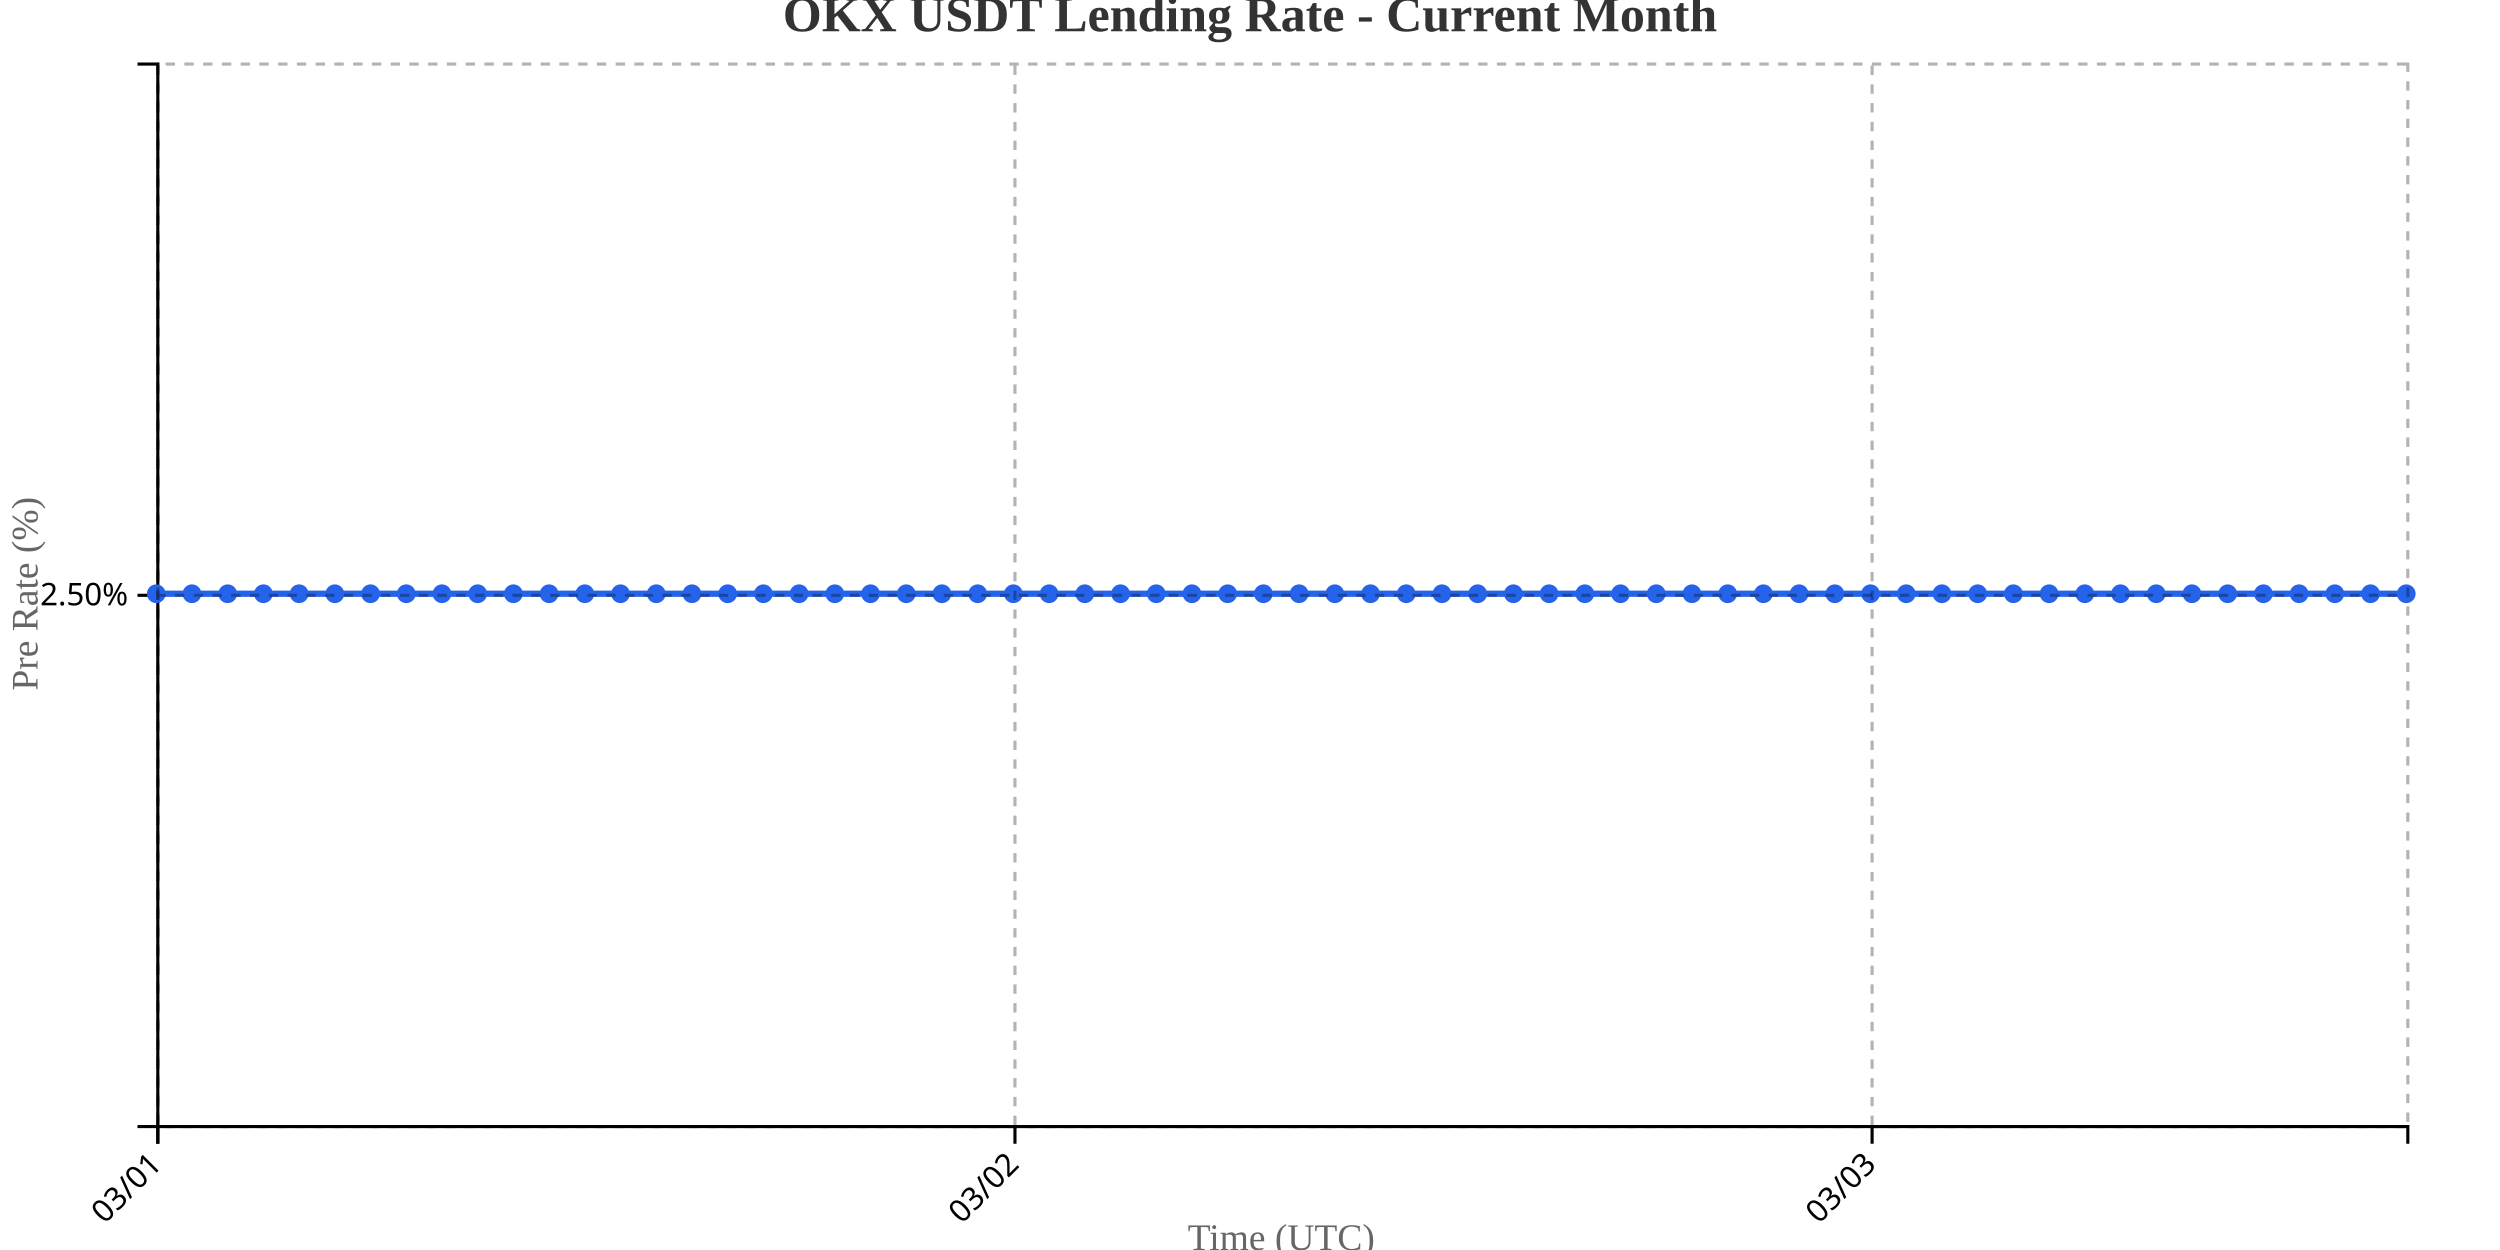
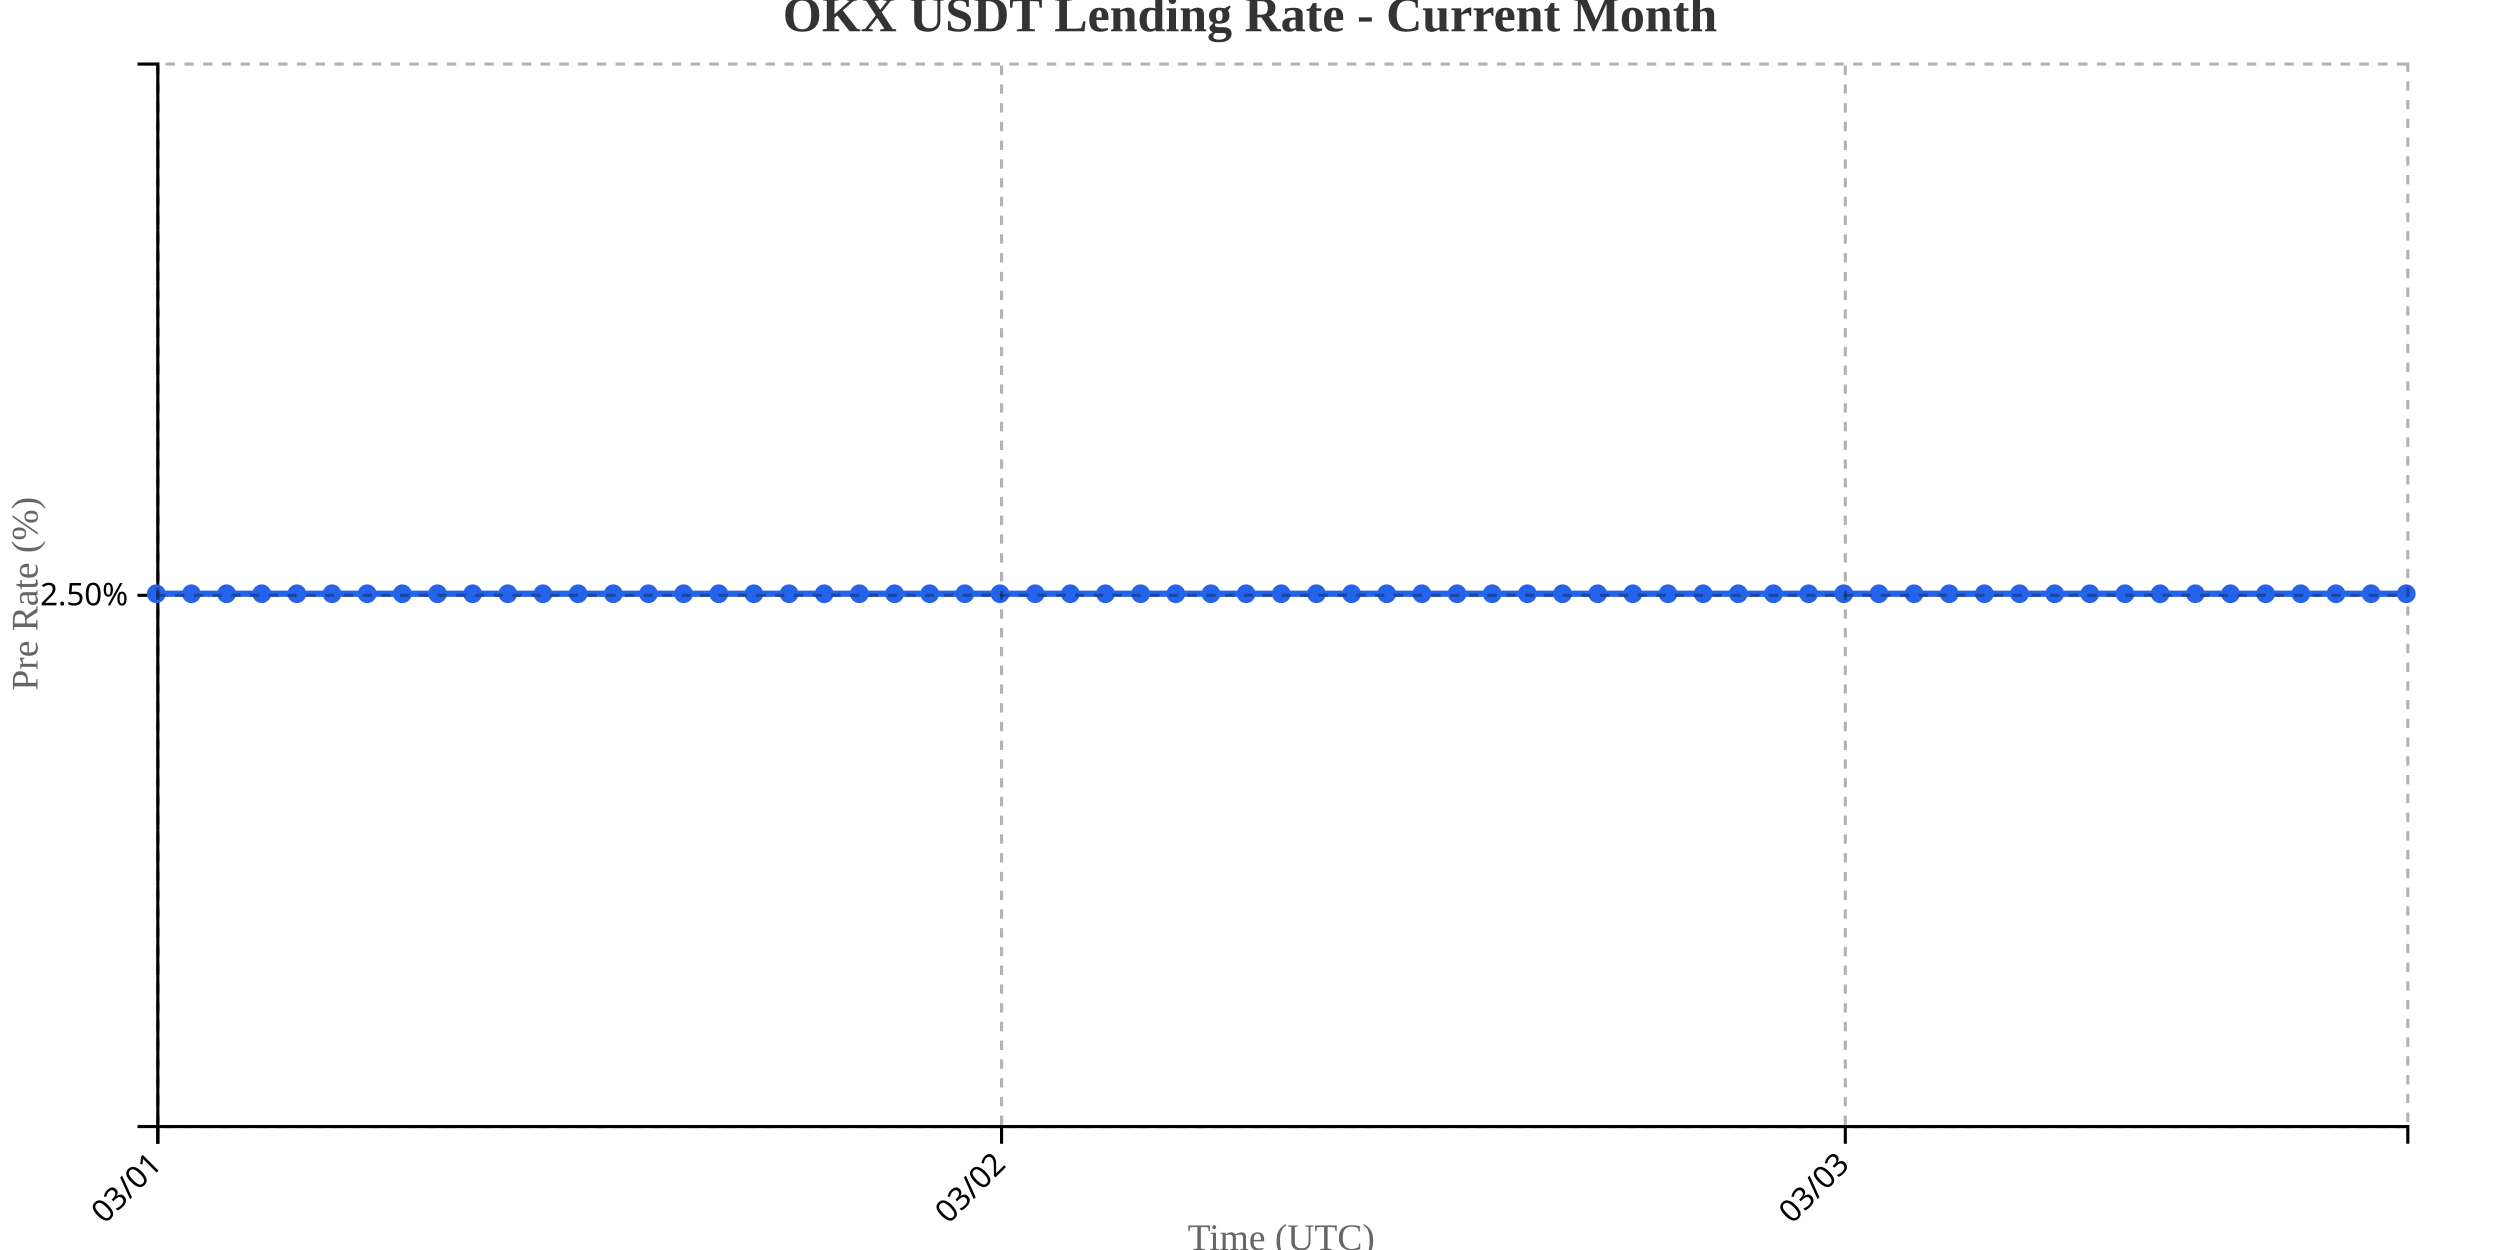
<svg xmlns="http://www.w3.org/2000/svg" width="800" height="400">
  <g transform="translate(50,20)">
    <g transform="translate(0,340)" fill="none" font-size="10" font-family="sans-serif" text-anchor="middle">
      <path class="domain" stroke="currentColor" d="M0.5,6V0.5H720.5V6" />
      <g class="tick" opacity="1" transform="translate(0.5,0)">
        <line stroke="currentColor" y2="6" />
        <text fill="currentColor" y="9" dy=".15em" style="text-anchor: end;" dx="-.8em" transform="rotate(-45)">03/01</text>
      </g>
-       <g class="tick" opacity="1" transform="translate(274.7857,0)">
+       <g class="tick" opacity="1" transform="translate(270.5,0)">
        <line stroke="currentColor" y2="6" />
        <text fill="currentColor" y="9" dy=".15em" style="text-anchor: end;" dx="-.8em" transform="rotate(-45)">03/02</text>
      </g>
-       <g class="tick" opacity="1" transform="translate(549.0714,0)">
+       <g class="tick" opacity="1" transform="translate(540.5,0)">
        <line stroke="currentColor" y2="6" />
        <text fill="currentColor" y="9" dy=".15em" style="text-anchor: end;" dx="-.8em" transform="rotate(-45)">03/03</text>
      </g>
    </g>
    <g fill="none" font-size="10" font-family="sans-serif" text-anchor="end">
      <path class="domain" stroke="currentColor" d="M-6,340.5H0.5V0.5H-6" />
      <g class="tick" opacity="1" transform="translate(0,170.5)">
        <line stroke="currentColor" x2="-6" />
        <text fill="currentColor" x="-9" dy="0.32em">2.50%</text>
      </g>
    </g>
    <text transform="rotate(-90)" y="-50" x="-170" dy="1em" style="text-anchor: middle; font-size: 12px; fill: #666;">Pre Rate (%)</text>
    <text transform="translate(360, 380)" style="text-anchor: middle; font-size: 12px; fill: #666;">Time (UTC)</text>
-     <path fill="none" stroke="#2563eb" stroke-width="2" d="M0,170C3.81,170,7.619,170,11.429,170C15.238,170,19.048,170,22.857,170C26.667,170,30.476,170,34.286,170C38.095,170,41.905,170,45.714,170C49.524,170,53.333,170,57.143,170C60.952,170,64.762,170,68.571,170C72.381,170,76.19,170,80,170C83.81,170,87.619,170,91.429,170C95.238,170,99.048,170,102.857,170C106.667,170,110.476,170,114.286,170C118.095,170,121.905,170,125.714,170C129.524,170,133.333,170,137.143,170C140.952,170,144.762,170,148.571,170C152.381,170,156.19,170,160,170C163.81,170,167.619,170,171.429,170C175.238,170,179.048,170,182.857,170C186.667,170,190.476,170,194.286,170C198.095,170,201.905,170,205.714,170C209.524,170,213.333,170,217.143,170C220.952,170,224.762,170,228.571,170C232.381,170,236.19,170,240,170C243.81,170,247.619,170,251.429,170C255.238,170,259.048,170,262.857,170C266.667,170,270.476,170,274.286,170C278.095,170,281.905,170,285.714,170C289.524,170,293.333,170,297.143,170C300.952,170,304.762,170,308.571,170C312.381,170,316.19,170,320,170C323.81,170,327.619,170,331.429,170C335.238,170,339.048,170,342.857,170C346.667,170,350.476,170,354.286,170C358.095,170,361.905,170,365.714,170C369.524,170,373.333,170,377.143,170C380.952,170,384.762,170,388.571,170C392.381,170,396.19,170,400,170C403.81,170,407.619,170,411.429,170C415.238,170,419.048,170,422.857,170C426.667,170,430.476,170,434.286,170C438.095,170,441.905,170,445.714,170C449.524,170,453.333,170,457.143,170C460.952,170,464.762,170,468.571,170C472.381,170,476.19,170,480,170C483.81,170,487.619,170,491.429,170C495.238,170,499.048,170,502.857,170C506.667,170,510.476,170,514.286,170C518.095,170,521.905,170,525.714,170C529.524,170,533.333,170,537.143,170C540.952,170,544.762,170,548.571,170C552.381,170,556.19,170,560,170C563.81,170,567.619,170,571.429,170C575.238,170,579.048,170,582.857,170C586.667,170,590.476,170,594.286,170C598.095,170,601.905,170,605.714,170C609.524,170,613.333,170,617.143,170C620.952,170,624.762,170,628.571,170C632.381,170,636.19,170,640,170C643.81,170,647.619,170,651.429,170C655.238,170,659.048,170,662.857,170C666.667,170,670.476,170,674.286,170C678.095,170,681.905,170,685.714,170C689.524,170,693.333,170,697.143,170C700.952,170,704.762,170,708.571,170C712.381,170,716.19,170,720,170" />
+     <path fill="none" stroke="#2563eb" stroke-width="2" d="M0,170C3.75,170,7.5,170,11.25,170C15,170,18.75,170,22.5,170C26.25,170,30,170,33.75,170C37.5,170,41.25,170,45,170C48.75,170,52.5,170,56.25,170C60,170,63.75,170,67.5,170C71.25,170,75,170,78.75,170C82.5,170,86.25,170,90,170C93.75,170,97.5,170,101.25,170C105,170,108.75,170,112.5,170C116.25,170,120,170,123.75,170C127.5,170,131.25,170,135,170C138.75,170,142.5,170,146.25,170C150,170,153.75,170,157.5,170C161.25,170,165,170,168.75,170C172.5,170,176.25,170,180,170C183.75,170,187.5,170,191.25,170C195,170,198.75,170,202.5,170C206.25,170,210,170,213.75,170C217.5,170,221.25,170,225,170C228.75,170,232.5,170,236.25,170C240,170,243.75,170,247.5,170C251.25,170,255,170,258.75,170C262.5,170,266.25,170,270,170C273.75,170,277.5,170,281.25,170C285,170,288.75,170,292.5,170C296.25,170,300,170,303.75,170C307.5,170,311.25,170,315,170C318.75,170,322.5,170,326.25,170C330,170,333.75,170,337.5,170C341.25,170,345,170,348.75,170C352.5,170,356.25,170,360,170C363.75,170,367.5,170,371.25,170C375,170,378.75,170,382.5,170C386.25,170,390,170,393.75,170C397.5,170,401.25,170,405,170C408.75,170,412.5,170,416.25,170C420,170,423.75,170,427.5,170C431.25,170,435,170,438.75,170C442.5,170,446.25,170,450,170C453.75,170,457.5,170,461.25,170C465,170,468.75,170,472.5,170C476.25,170,480,170,483.75,170C487.5,170,491.25,170,495,170C498.75,170,502.5,170,506.25,170C510,170,513.75,170,517.5,170C521.25,170,525,170,528.75,170C532.5,170,536.25,170,540,170C543.75,170,547.5,170,551.25,170C555,170,558.75,170,562.5,170C566.25,170,570,170,573.75,170C577.5,170,581.25,170,585,170C588.75,170,592.5,170,596.25,170C600,170,603.75,170,607.5,170C611.25,170,615,170,618.75,170C622.5,170,626.25,170,630,170C633.75,170,637.5,170,641.25,170C645,170,648.75,170,652.5,170C656.25,170,660,170,663.75,170C667.5,170,671.25,170,675,170C678.75,170,682.5,170,686.25,170C690,170,693.75,170,697.5,170C701.25,170,705,170,708.75,170C712.5,170,716.25,170,720,170" />
    <circle class="dot" cx="0" cy="170" r="3" fill="#2563eb" />
-     <circle class="dot" cx="11.429" cy="170" r="3" fill="#2563eb" />
-     <circle class="dot" cx="22.857" cy="170" r="3" fill="#2563eb" />
-     <circle class="dot" cx="34.286" cy="170" r="3" fill="#2563eb" />
-     <circle class="dot" cx="45.714" cy="170" r="3" fill="#2563eb" />
-     <circle class="dot" cx="57.143" cy="170" r="3" fill="#2563eb" />
-     <circle class="dot" cx="68.571" cy="170" r="3" fill="#2563eb" />
-     <circle class="dot" cx="80" cy="170" r="3" fill="#2563eb" />
-     <circle class="dot" cx="91.429" cy="170" r="3" fill="#2563eb" />
-     <circle class="dot" cx="102.857" cy="170" r="3" fill="#2563eb" />
-     <circle class="dot" cx="114.286" cy="170" r="3" fill="#2563eb" />
-     <circle class="dot" cx="125.714" cy="170" r="3" fill="#2563eb" />
-     <circle class="dot" cx="137.143" cy="170" r="3" fill="#2563eb" />
-     <circle class="dot" cx="148.571" cy="170" r="3" fill="#2563eb" />
-     <circle class="dot" cx="160" cy="170" r="3" fill="#2563eb" />
-     <circle class="dot" cx="171.429" cy="170" r="3" fill="#2563eb" />
-     <circle class="dot" cx="182.857" cy="170" r="3" fill="#2563eb" />
-     <circle class="dot" cx="194.286" cy="170" r="3" fill="#2563eb" />
-     <circle class="dot" cx="205.714" cy="170" r="3" fill="#2563eb" />
-     <circle class="dot" cx="217.143" cy="170" r="3" fill="#2563eb" />
-     <circle class="dot" cx="228.571" cy="170" r="3" fill="#2563eb" />
-     <circle class="dot" cx="240" cy="170" r="3" fill="#2563eb" />
-     <circle class="dot" cx="251.429" cy="170" r="3" fill="#2563eb" />
-     <circle class="dot" cx="262.857" cy="170" r="3" fill="#2563eb" />
-     <circle class="dot" cx="274.286" cy="170" r="3" fill="#2563eb" />
-     <circle class="dot" cx="285.714" cy="170" r="3" fill="#2563eb" />
-     <circle class="dot" cx="297.143" cy="170" r="3" fill="#2563eb" />
-     <circle class="dot" cx="308.571" cy="170" r="3" fill="#2563eb" />
-     <circle class="dot" cx="320" cy="170" r="3" fill="#2563eb" />
-     <circle class="dot" cx="331.429" cy="170" r="3" fill="#2563eb" />
-     <circle class="dot" cx="342.857" cy="170" r="3" fill="#2563eb" />
-     <circle class="dot" cx="354.286" cy="170" r="3" fill="#2563eb" />
-     <circle class="dot" cx="365.714" cy="170" r="3" fill="#2563eb" />
-     <circle class="dot" cx="377.143" cy="170" r="3" fill="#2563eb" />
-     <circle class="dot" cx="388.571" cy="170" r="3" fill="#2563eb" />
-     <circle class="dot" cx="400" cy="170" r="3" fill="#2563eb" />
-     <circle class="dot" cx="411.429" cy="170" r="3" fill="#2563eb" />
-     <circle class="dot" cx="422.857" cy="170" r="3" fill="#2563eb" />
-     <circle class="dot" cx="434.286" cy="170" r="3" fill="#2563eb" />
-     <circle class="dot" cx="445.714" cy="170" r="3" fill="#2563eb" />
-     <circle class="dot" cx="457.143" cy="170" r="3" fill="#2563eb" />
-     <circle class="dot" cx="468.571" cy="170" r="3" fill="#2563eb" />
-     <circle class="dot" cx="480" cy="170" r="3" fill="#2563eb" />
-     <circle class="dot" cx="491.429" cy="170" r="3" fill="#2563eb" />
-     <circle class="dot" cx="502.857" cy="170" r="3" fill="#2563eb" />
-     <circle class="dot" cx="514.286" cy="170" r="3" fill="#2563eb" />
-     <circle class="dot" cx="525.714" cy="170" r="3" fill="#2563eb" />
-     <circle class="dot" cx="537.143" cy="170" r="3" fill="#2563eb" />
-     <circle class="dot" cx="548.571" cy="170" r="3" fill="#2563eb" />
-     <circle class="dot" cx="560" cy="170" r="3" fill="#2563eb" />
-     <circle class="dot" cx="571.429" cy="170" r="3" fill="#2563eb" />
-     <circle class="dot" cx="582.857" cy="170" r="3" fill="#2563eb" />
-     <circle class="dot" cx="594.286" cy="170" r="3" fill="#2563eb" />
-     <circle class="dot" cx="605.714" cy="170" r="3" fill="#2563eb" />
-     <circle class="dot" cx="617.143" cy="170" r="3" fill="#2563eb" />
-     <circle class="dot" cx="628.571" cy="170" r="3" fill="#2563eb" />
-     <circle class="dot" cx="640" cy="170" r="3" fill="#2563eb" />
-     <circle class="dot" cx="651.429" cy="170" r="3" fill="#2563eb" />
-     <circle class="dot" cx="662.857" cy="170" r="3" fill="#2563eb" />
-     <circle class="dot" cx="674.286" cy="170" r="3" fill="#2563eb" />
-     <circle class="dot" cx="685.714" cy="170" r="3" fill="#2563eb" />
-     <circle class="dot" cx="697.143" cy="170" r="3" fill="#2563eb" />
-     <circle class="dot" cx="708.571" cy="170" r="3" fill="#2563eb" />
+     <circle class="dot" cx="11.25" cy="170" r="3" fill="#2563eb" />
+     <circle class="dot" cx="22.5" cy="170" r="3" fill="#2563eb" />
+     <circle class="dot" cx="33.75" cy="170" r="3" fill="#2563eb" />
+     <circle class="dot" cx="45" cy="170" r="3" fill="#2563eb" />
+     <circle class="dot" cx="56.25" cy="170" r="3" fill="#2563eb" />
+     <circle class="dot" cx="67.5" cy="170" r="3" fill="#2563eb" />
+     <circle class="dot" cx="78.75" cy="170" r="3" fill="#2563eb" />
+     <circle class="dot" cx="90" cy="170" r="3" fill="#2563eb" />
+     <circle class="dot" cx="101.25" cy="170" r="3" fill="#2563eb" />
+     <circle class="dot" cx="112.5" cy="170" r="3" fill="#2563eb" />
+     <circle class="dot" cx="123.75" cy="170" r="3" fill="#2563eb" />
+     <circle class="dot" cx="135" cy="170" r="3" fill="#2563eb" />
+     <circle class="dot" cx="146.25" cy="170" r="3" fill="#2563eb" />
+     <circle class="dot" cx="157.5" cy="170" r="3" fill="#2563eb" />
+     <circle class="dot" cx="168.75" cy="170" r="3" fill="#2563eb" />
+     <circle class="dot" cx="180" cy="170" r="3" fill="#2563eb" />
+     <circle class="dot" cx="191.25" cy="170" r="3" fill="#2563eb" />
+     <circle class="dot" cx="202.5" cy="170" r="3" fill="#2563eb" />
+     <circle class="dot" cx="213.75" cy="170" r="3" fill="#2563eb" />
+     <circle class="dot" cx="225" cy="170" r="3" fill="#2563eb" />
+     <circle class="dot" cx="236.25" cy="170" r="3" fill="#2563eb" />
+     <circle class="dot" cx="247.5" cy="170" r="3" fill="#2563eb" />
+     <circle class="dot" cx="258.75" cy="170" r="3" fill="#2563eb" />
+     <circle class="dot" cx="270" cy="170" r="3" fill="#2563eb" />
+     <circle class="dot" cx="281.25" cy="170" r="3" fill="#2563eb" />
+     <circle class="dot" cx="292.5" cy="170" r="3" fill="#2563eb" />
+     <circle class="dot" cx="303.75" cy="170" r="3" fill="#2563eb" />
+     <circle class="dot" cx="315" cy="170" r="3" fill="#2563eb" />
+     <circle class="dot" cx="326.25" cy="170" r="3" fill="#2563eb" />
+     <circle class="dot" cx="337.5" cy="170" r="3" fill="#2563eb" />
+     <circle class="dot" cx="348.75" cy="170" r="3" fill="#2563eb" />
+     <circle class="dot" cx="360" cy="170" r="3" fill="#2563eb" />
+     <circle class="dot" cx="371.25" cy="170" r="3" fill="#2563eb" />
+     <circle class="dot" cx="382.5" cy="170" r="3" fill="#2563eb" />
+     <circle class="dot" cx="393.75" cy="170" r="3" fill="#2563eb" />
+     <circle class="dot" cx="405" cy="170" r="3" fill="#2563eb" />
+     <circle class="dot" cx="416.25" cy="170" r="3" fill="#2563eb" />
+     <circle class="dot" cx="427.5" cy="170" r="3" fill="#2563eb" />
+     <circle class="dot" cx="438.75" cy="170" r="3" fill="#2563eb" />
+     <circle class="dot" cx="450" cy="170" r="3" fill="#2563eb" />
+     <circle class="dot" cx="461.25" cy="170" r="3" fill="#2563eb" />
+     <circle class="dot" cx="472.5" cy="170" r="3" fill="#2563eb" />
+     <circle class="dot" cx="483.75" cy="170" r="3" fill="#2563eb" />
+     <circle class="dot" cx="495" cy="170" r="3" fill="#2563eb" />
+     <circle class="dot" cx="506.25" cy="170" r="3" fill="#2563eb" />
+     <circle class="dot" cx="517.5" cy="170" r="3" fill="#2563eb" />
+     <circle class="dot" cx="528.75" cy="170" r="3" fill="#2563eb" />
+     <circle class="dot" cx="540" cy="170" r="3" fill="#2563eb" />
+     <circle class="dot" cx="551.25" cy="170" r="3" fill="#2563eb" />
+     <circle class="dot" cx="562.5" cy="170" r="3" fill="#2563eb" />
+     <circle class="dot" cx="573.75" cy="170" r="3" fill="#2563eb" />
+     <circle class="dot" cx="585" cy="170" r="3" fill="#2563eb" />
+     <circle class="dot" cx="596.25" cy="170" r="3" fill="#2563eb" />
+     <circle class="dot" cx="607.5" cy="170" r="3" fill="#2563eb" />
+     <circle class="dot" cx="618.75" cy="170" r="3" fill="#2563eb" />
+     <circle class="dot" cx="630" cy="170" r="3" fill="#2563eb" />
+     <circle class="dot" cx="641.25" cy="170" r="3" fill="#2563eb" />
+     <circle class="dot" cx="652.5" cy="170" r="3" fill="#2563eb" />
+     <circle class="dot" cx="663.75" cy="170" r="3" fill="#2563eb" />
+     <circle class="dot" cx="675" cy="170" r="3" fill="#2563eb" />
+     <circle class="dot" cx="686.25" cy="170" r="3" fill="#2563eb" />
+     <circle class="dot" cx="697.5" cy="170" r="3" fill="#2563eb" />
+     <circle class="dot" cx="708.75" cy="170" r="3" fill="#2563eb" />
    <circle class="dot" cx="720" cy="170" r="3" fill="#2563eb" />
    <g class="grid" transform="translate(0,340)" fill="none" font-size="10" font-family="sans-serif" text-anchor="middle" style="stroke-dasharray: 3,3; opacity: 0.3;">
      <path class="domain" stroke="currentColor" d="M0.5,-340V0.5H720.5V-340" />
      <g class="tick" opacity="1" transform="translate(0.5,0)">
        <line stroke="currentColor" y2="-340" />
        <text fill="currentColor" y="3" dy="0.71em" />
      </g>
-       <g class="tick" opacity="1" transform="translate(274.7857,0)">
+       <g class="tick" opacity="1" transform="translate(270.5,0)">
        <line stroke="currentColor" y2="-340" />
        <text fill="currentColor" y="3" dy="0.71em" />
      </g>
-       <g class="tick" opacity="1" transform="translate(549.0714,0)">
+       <g class="tick" opacity="1" transform="translate(540.5,0)">
        <line stroke="currentColor" y2="-340" />
        <text fill="currentColor" y="3" dy="0.71em" />
      </g>
    </g>
    <g class="grid" fill="none" font-size="10" font-family="sans-serif" text-anchor="end" style="stroke-dasharray: 3,3; opacity: 0.3;">
      <path class="domain" stroke="currentColor" d="M720,340.5H0.5V0.5H720" />
      <g class="tick" opacity="1" transform="translate(0,170.5)">
        <line stroke="currentColor" x2="720" />
        <text fill="currentColor" x="-3" dy="0.32em" />
      </g>
    </g>
  </g>
  <text x="400" y="10" text-anchor="middle" style="font-size: 16px; font-weight: bold; fill: #333;">OKX USDT Lending Rate - Current Month</text>
</svg>
